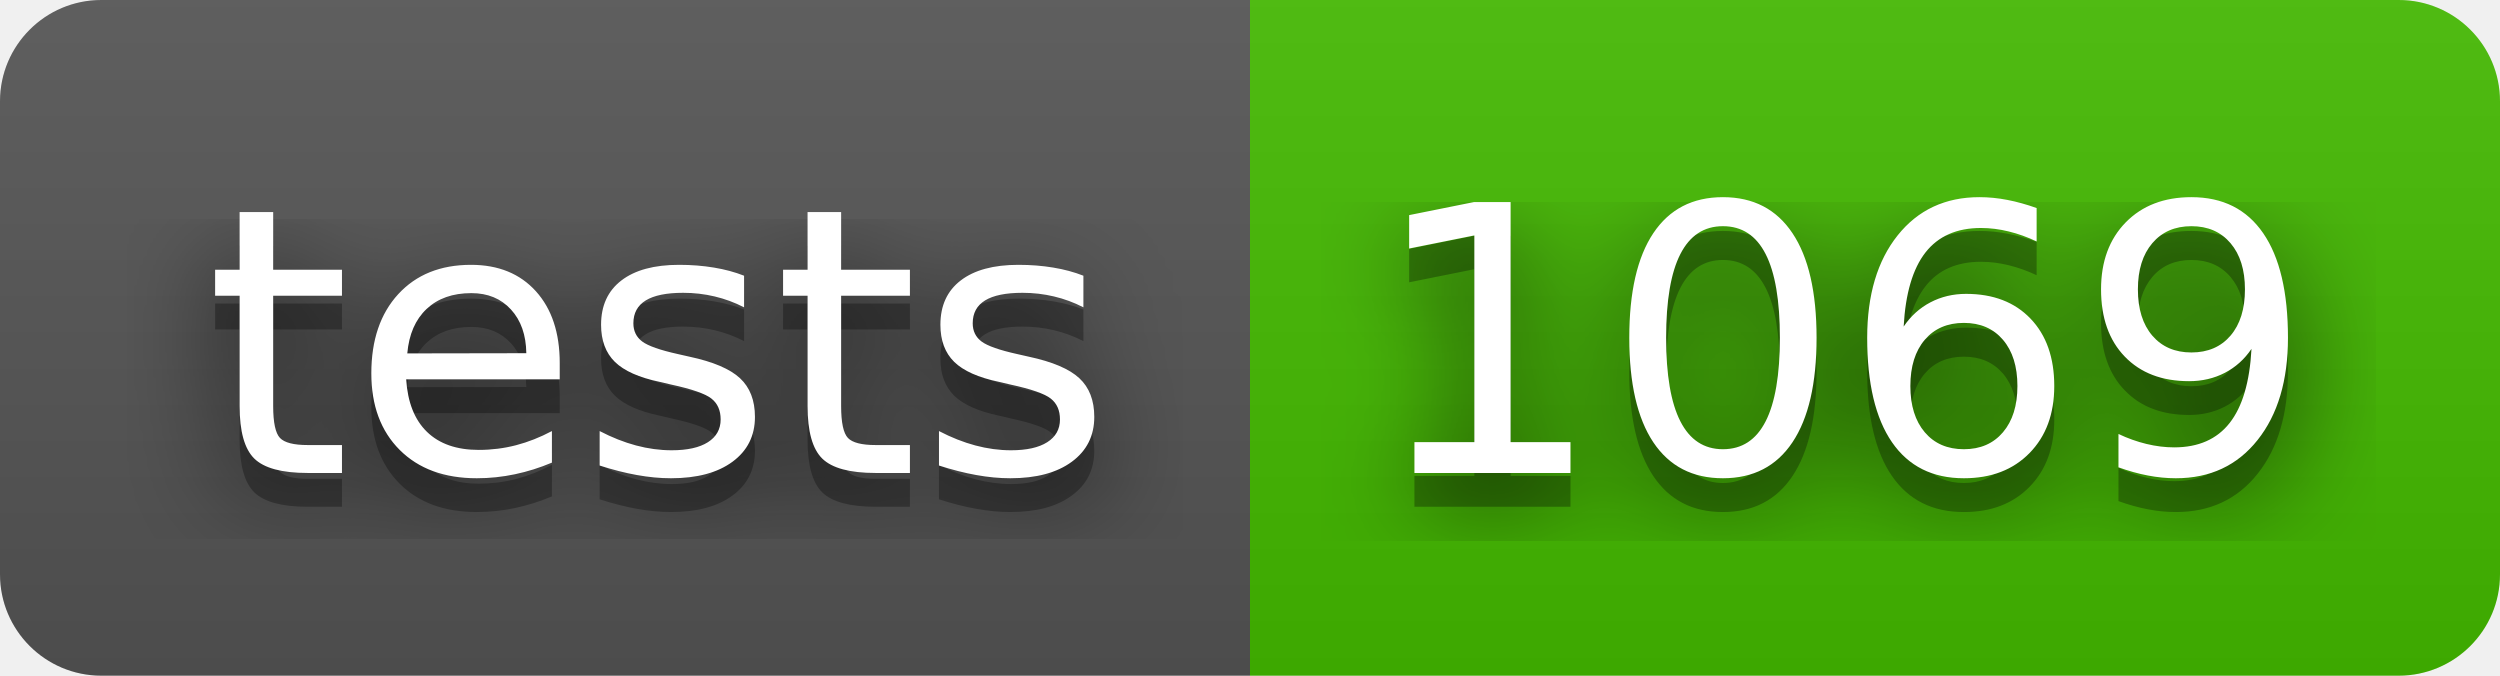
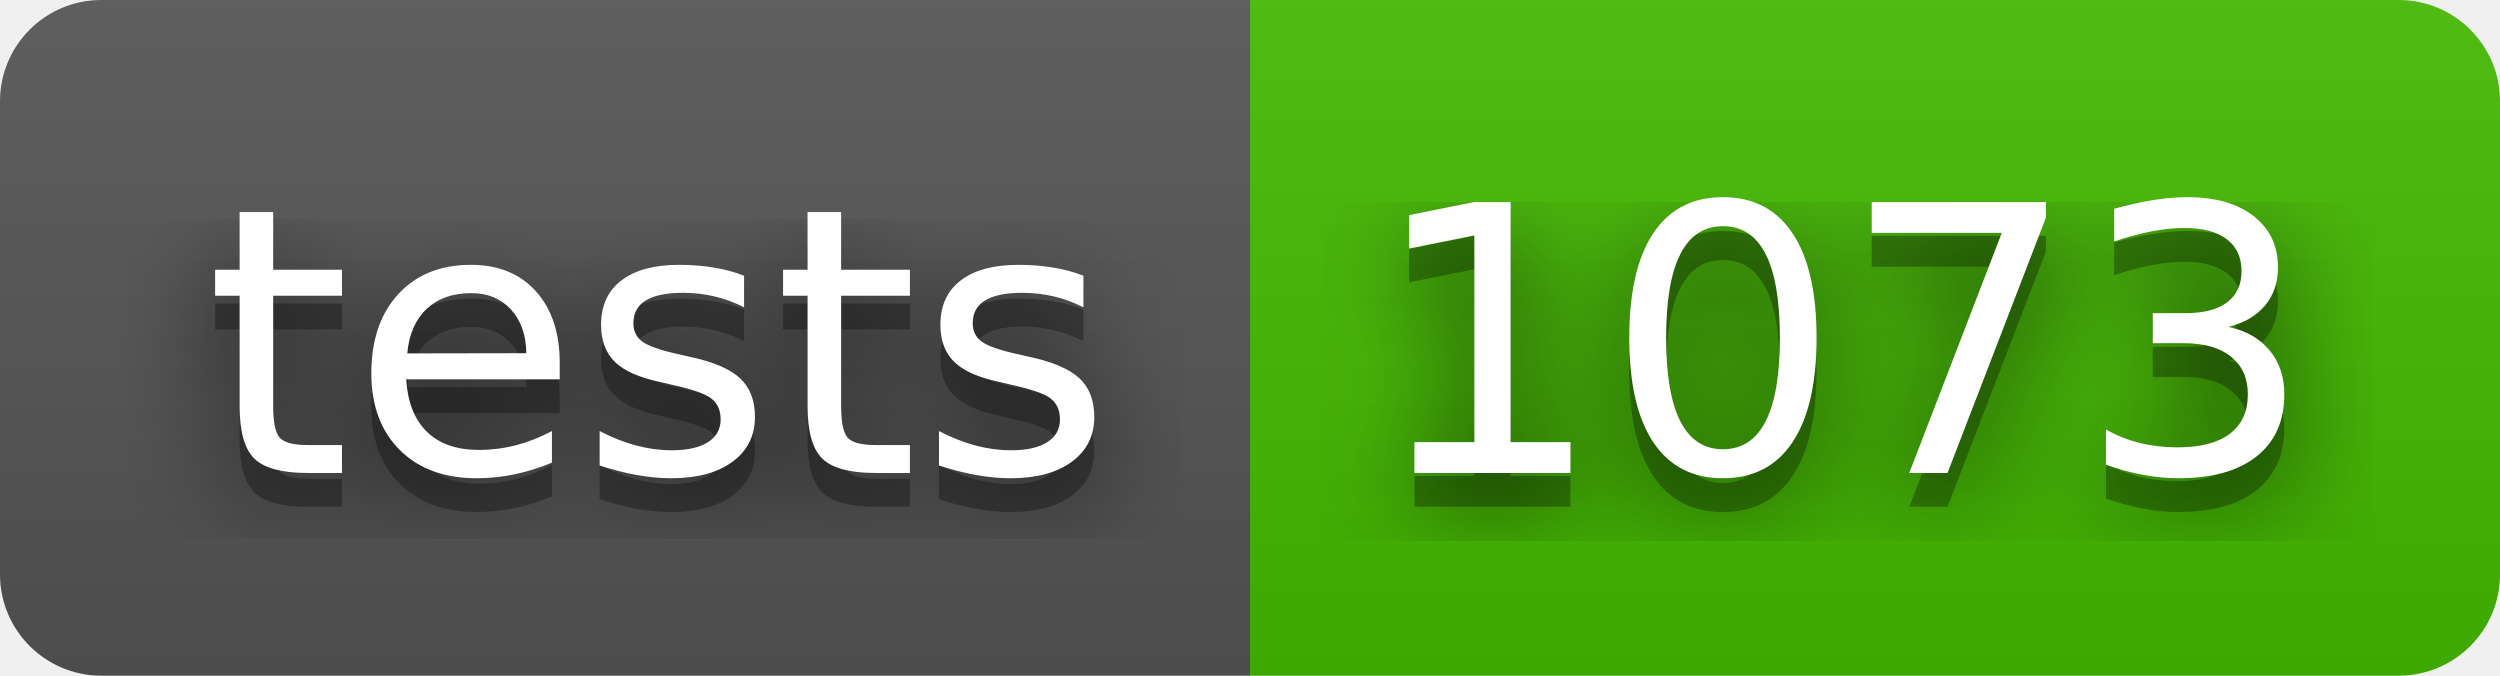
- <svg xmlns="http://www.w3.org/2000/svg" width="74" height="20" role="img" aria-label="tests: 1069">
+ <svg xmlns="http://www.w3.org/2000/svg" width="74" height="20" role="img" aria-label="tests: 1073">
  <filter id="blur">
    <feGaussianBlur in="SourceGraphic" stdDeviation="16" />
  </filter>
  <linearGradient id="s" x2="0" y2="100%">
    <stop offset="0" stop-color="#bbb" stop-opacity=".1" />
    <stop offset="1" stop-opacity=".1" />
  </linearGradient>
  <clipPath id="r">
    <rect width="74" height="20" rx="3" fill="#fff" />
  </clipPath>
  <g clip-path="url(#r)">
    <rect width="37" height="20" fill="#555" />
    <rect x="37" width="37" height="20" fill="#4b0" />
    <rect width="74" height="20" fill="url(#s)" />
  </g>
  <g fill="#fff" text-anchor="middle" font-family="Verdana,Geneva,DejaVu Sans,sans-serif" text-rendering="geometricPrecision" font-size="110">
    <text aria-hidden="true" x="195" y="150" fill="#010101" fill-opacity=".80" filter="url(#blur)" transform="scale(.1)" textLength="270">tests</text>
    <text aria-hidden="true" x="195" y="150" fill="#010101" fill-opacity=".3" transform="scale(.1)" textLength="270">tests</text>
    <text x="195" y="140" transform="scale(.1)" fill="#fff" textLength="270">tests</text>
-     <text aria-hidden="true" x="545" y="150" fill="#010101" fill-opacity=".80" filter="url(#blur)" transform="scale(.1)" textLength="270">1069</text>
-     <text aria-hidden="true" x="545" y="150" fill="#010101" fill-opacity=".3" transform="scale(.1)" textLength="270">1069</text>
-     <text x="545" y="140" transform="scale(.1)" fill="#fff" textLength="270">1069</text>
+     <text aria-hidden="true" x="545" y="150" fill="#010101" fill-opacity=".80" filter="url(#blur)" transform="scale(.1)" textLength="270">1073</text>
+     <text aria-hidden="true" x="545" y="150" fill="#010101" fill-opacity=".3" transform="scale(.1)" textLength="270">1073</text>
+     <text x="545" y="140" transform="scale(.1)" fill="#fff" textLength="270">1073</text>
  </g>
</svg>
